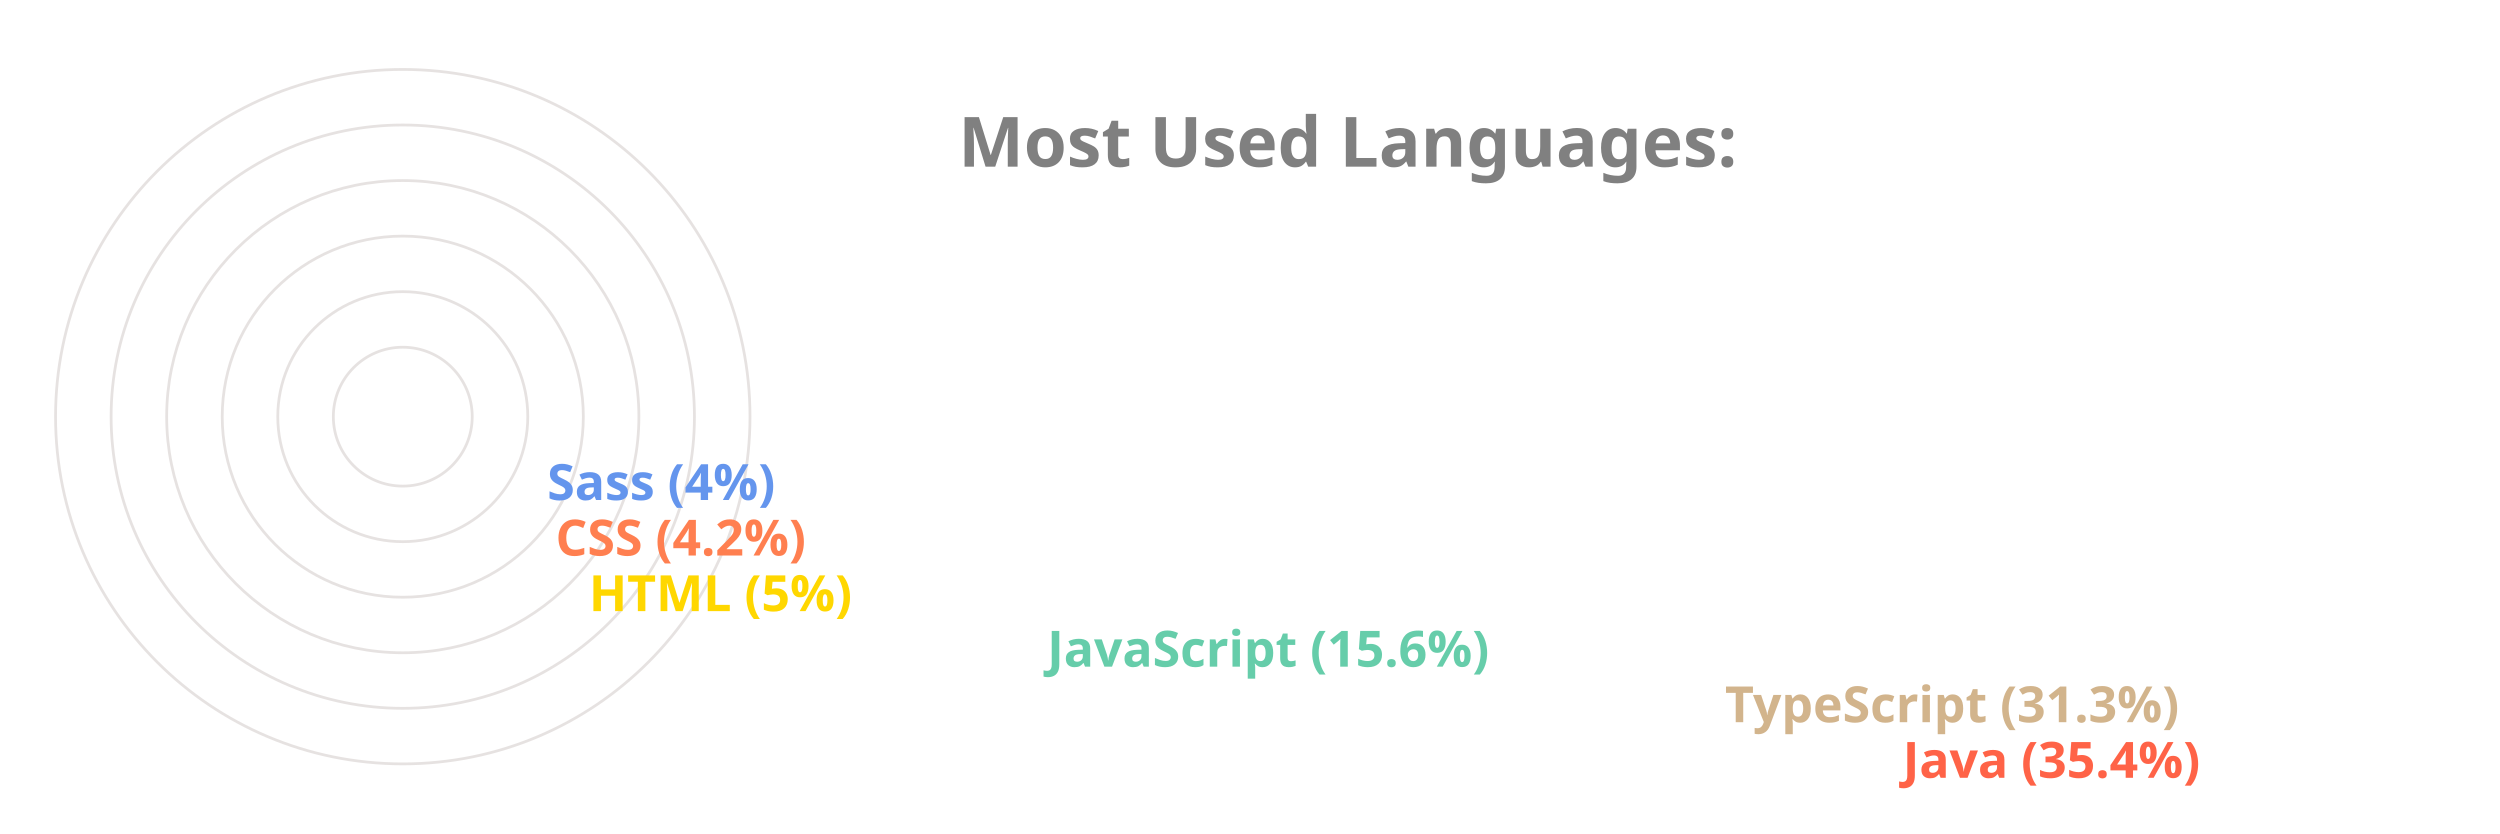
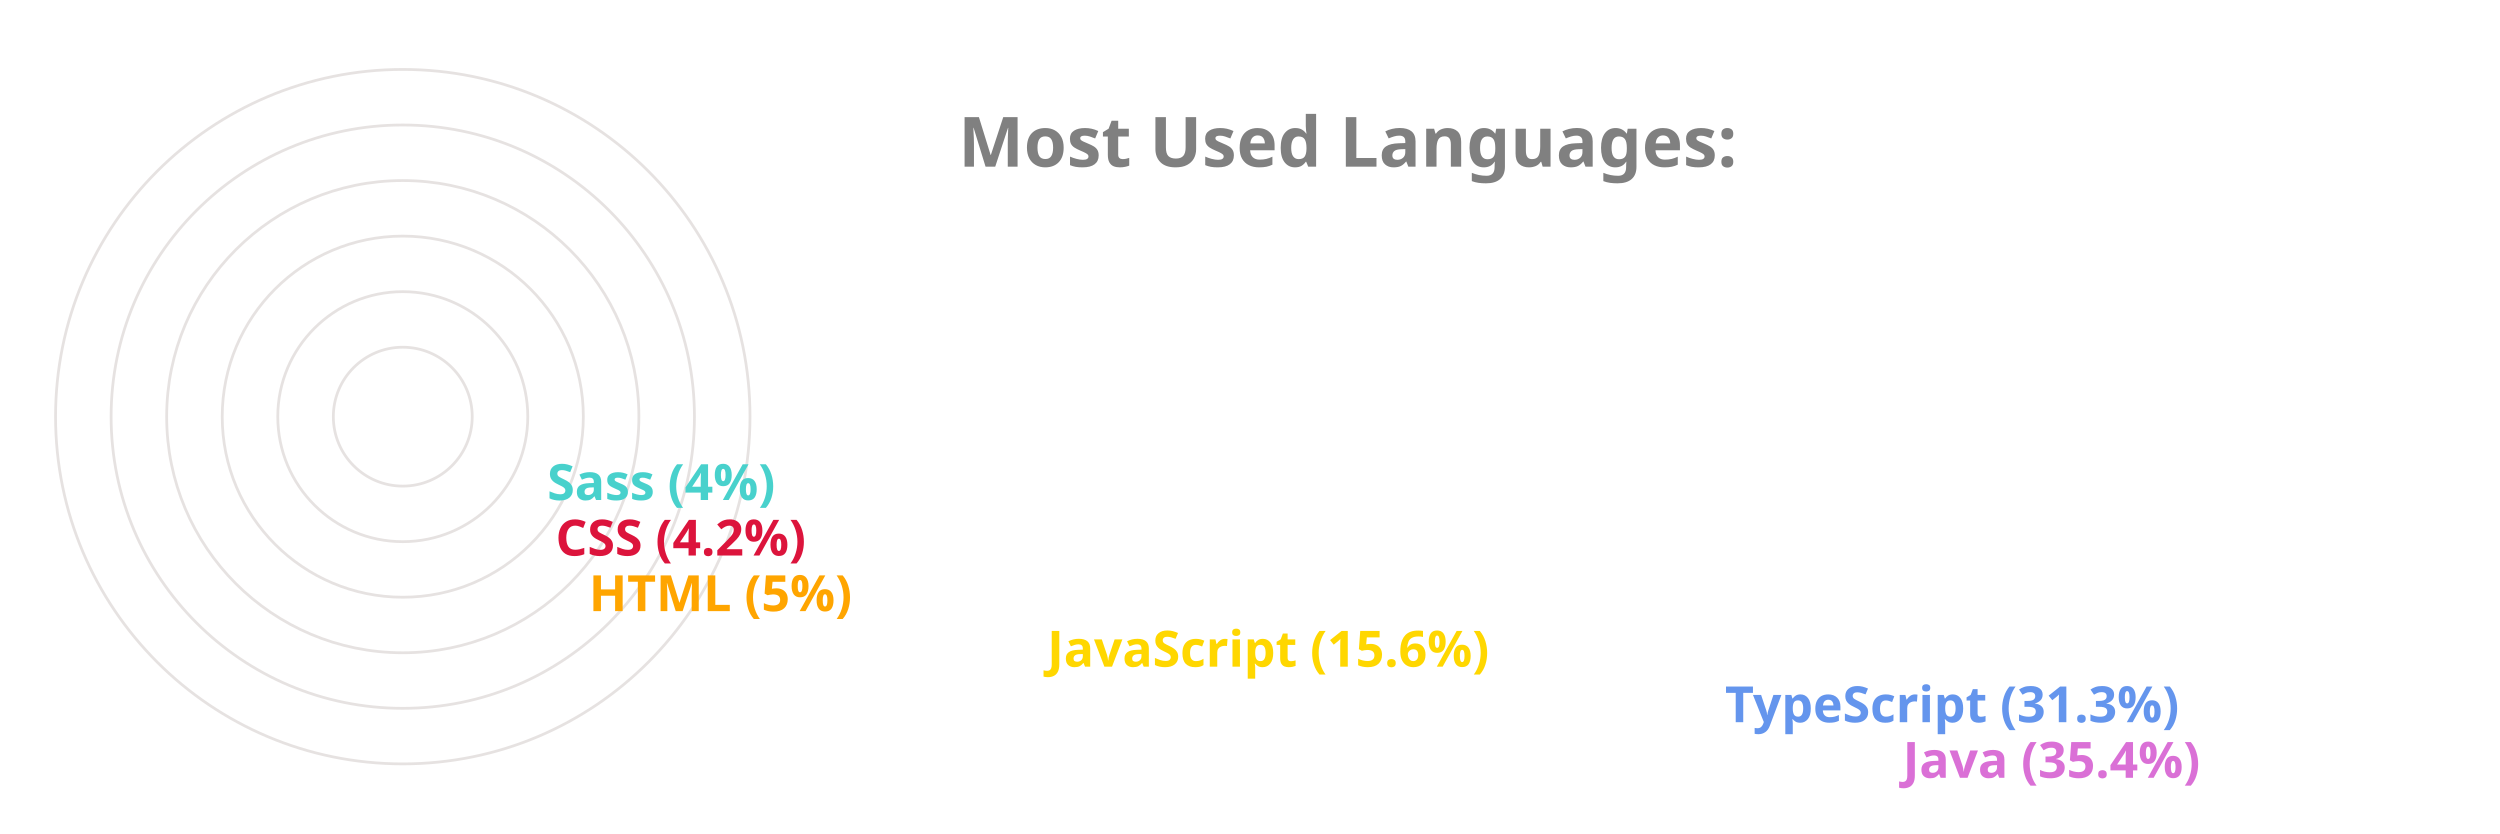
<svg xmlns="http://www.w3.org/2000/svg" viewBox="0 0 650 300" height="200px" width="600px">
  <style>
		.label {
			font: bold 25px sans-serif;
			color: #404040;
			-webkit-text-stroke: 1px white;
	  	}
		.name {
			font: bold 18px sans-serif;
			color: #404040;
	  	}

		.line {
			stroke-dasharray: 1000;
			stroke-dashoffset: 1000;
			animation: dash 3.5s ease-in-out forwards;	
			animation-iteration-count: infinite;
			animation-direction: alternate-reverse;
		}

		.path {
			stroke-dasharray: 1000;
			stroke-dashoffset: 1000;
			animation: dash 3.5s ease-in-out forwards;	
			animation-iteration-count: infinite;
			animation-direction: alternate-reverse;
		}
		  
		@keyframes dash {
			to {
				stroke-dashoffset: 0;
			}
		}

	</style>
  <g stroke="#E6E2E1" fill="none" stroke-width="1">
    <circle cx="20" cy="150" r="125" />
    <circle cx="20" cy="150" r="105" />
    <circle cx="20" cy="150" r="85" />
    <circle cx="20" cy="150" r="65" />
    <circle cx="20" cy="150" r="45" />
    <circle cx="20" cy="150" r="25" />
  </g>
  <g fill="none" stroke-width="20" class="line">
-     <line x2="550" y2="275" x1="20" y1="275" stroke="Tomato" />
-     <line x2="486" y2="255" x1="20" y1="255" stroke="Tan" />
-     <line x2="242" y2="235" x1="20" y1="235" stroke="MediumAquaMarine" />
-     <line x2="77" y2="215" x1="20" y1="215" stroke="Gold" />
-     <line x2="65" y2="195" x1="20" y1="195" stroke="Coral" />
-     <line x2="62" y2="175" x1="20" y1="175" stroke="CornflowerBlue" />
+     <line x2="550" y2="275" x1="20" y1="275" stroke="Orchid" />
+     <line x2="486" y2="255" x1="20" y1="255" stroke="CornflowerBlue" />
+     <line x2="242" y2="235" x1="20" y1="235" stroke="Gold" />
+     <line x2="77" y2="215" x1="20" y1="215" stroke="Orange" />
+     <line x2="65" y2="195" x1="20" y1="195" stroke="Crimson" />
+     <line x2="62" y2="175" x1="20" y1="175" stroke="MediumTurquoise" />
  </g>
  <g fill="none" stroke-width="20" stroke-linecap="round" class="path">
-     <path d="M 20 275 A 125 125 45 0 1 -82 78" stroke="Tomato" />
-     <path d="M 20 255 A 105 105 45 0 1 -70 95" stroke="Tan" />
-     <path d="M 20 235 A 85 85 45 0 1 -61 126" stroke="MediumAquaMarine" />
-     <path d="M 20 215 A 65 65 45 0 1 -44 144" stroke="Gold" />
-     <path d="M 20 195 A 45 45 45 0 1 -24 146" stroke="Coral" />
-     <path d="M 20 175 A 25 25 45 0 1 -4 148" stroke="CornflowerBlue" />
+     <path d="M 20 275 A 125 125 45 0 1 -82 78" stroke="Orchid" />
+     <path d="M 20 255 A 105 105 45 0 1 -70 95" stroke="CornflowerBlue" />
+     <path d="M 20 235 A 85 85 45 0 1 -61 126" stroke="Gold" />
+     <path d="M 20 215 A 65 65 45 0 1 -44 144" stroke="Orange" />
+     <path d="M 20 195 A 45 45 45 0 1 -24 146" stroke="Crimson" />
+     <path d="M 20 175 A 25 25 45 0 1 -4 148" stroke="MediumTurquoise" />
  </g>
  <g class="name">
-     <text x="560" y="280" fill="Tomato">Java (35.4%)</text>
-     <text x="496" y="260" fill="Tan">TypeScript (31.3%)</text>
-     <text x="252" y="240" fill="MediumAquaMarine">JavaScript (15.6%)</text>
-     <text x="87" y="220" fill="Gold">HTML (5%)</text>
-     <text x="75" y="200" fill="Coral">CSS (4.2%)</text>
-     <text x="72" y="180" fill="CornflowerBlue">Sass (4%)</text>
+     <text x="560" y="280" fill="Orchid">Java (35.4%)</text>
+     <text x="496" y="260" fill="CornflowerBlue">TypeScript (31.3%)</text>
+     <text x="252" y="240" fill="Gold">JavaScript (15.6%)</text>
+     <text x="87" y="220" fill="Orange">HTML (5%)</text>
+     <text x="75" y="200" fill="Crimson">CSS (4.2%)</text>
+     <text x="72" y="180" fill="MediumTurquoise">Sass (4%)</text>
  </g>
  <g class="label">
    <text x="220" y="60" fill="grey">Most Used Languages:</text>
  </g>
</svg>
